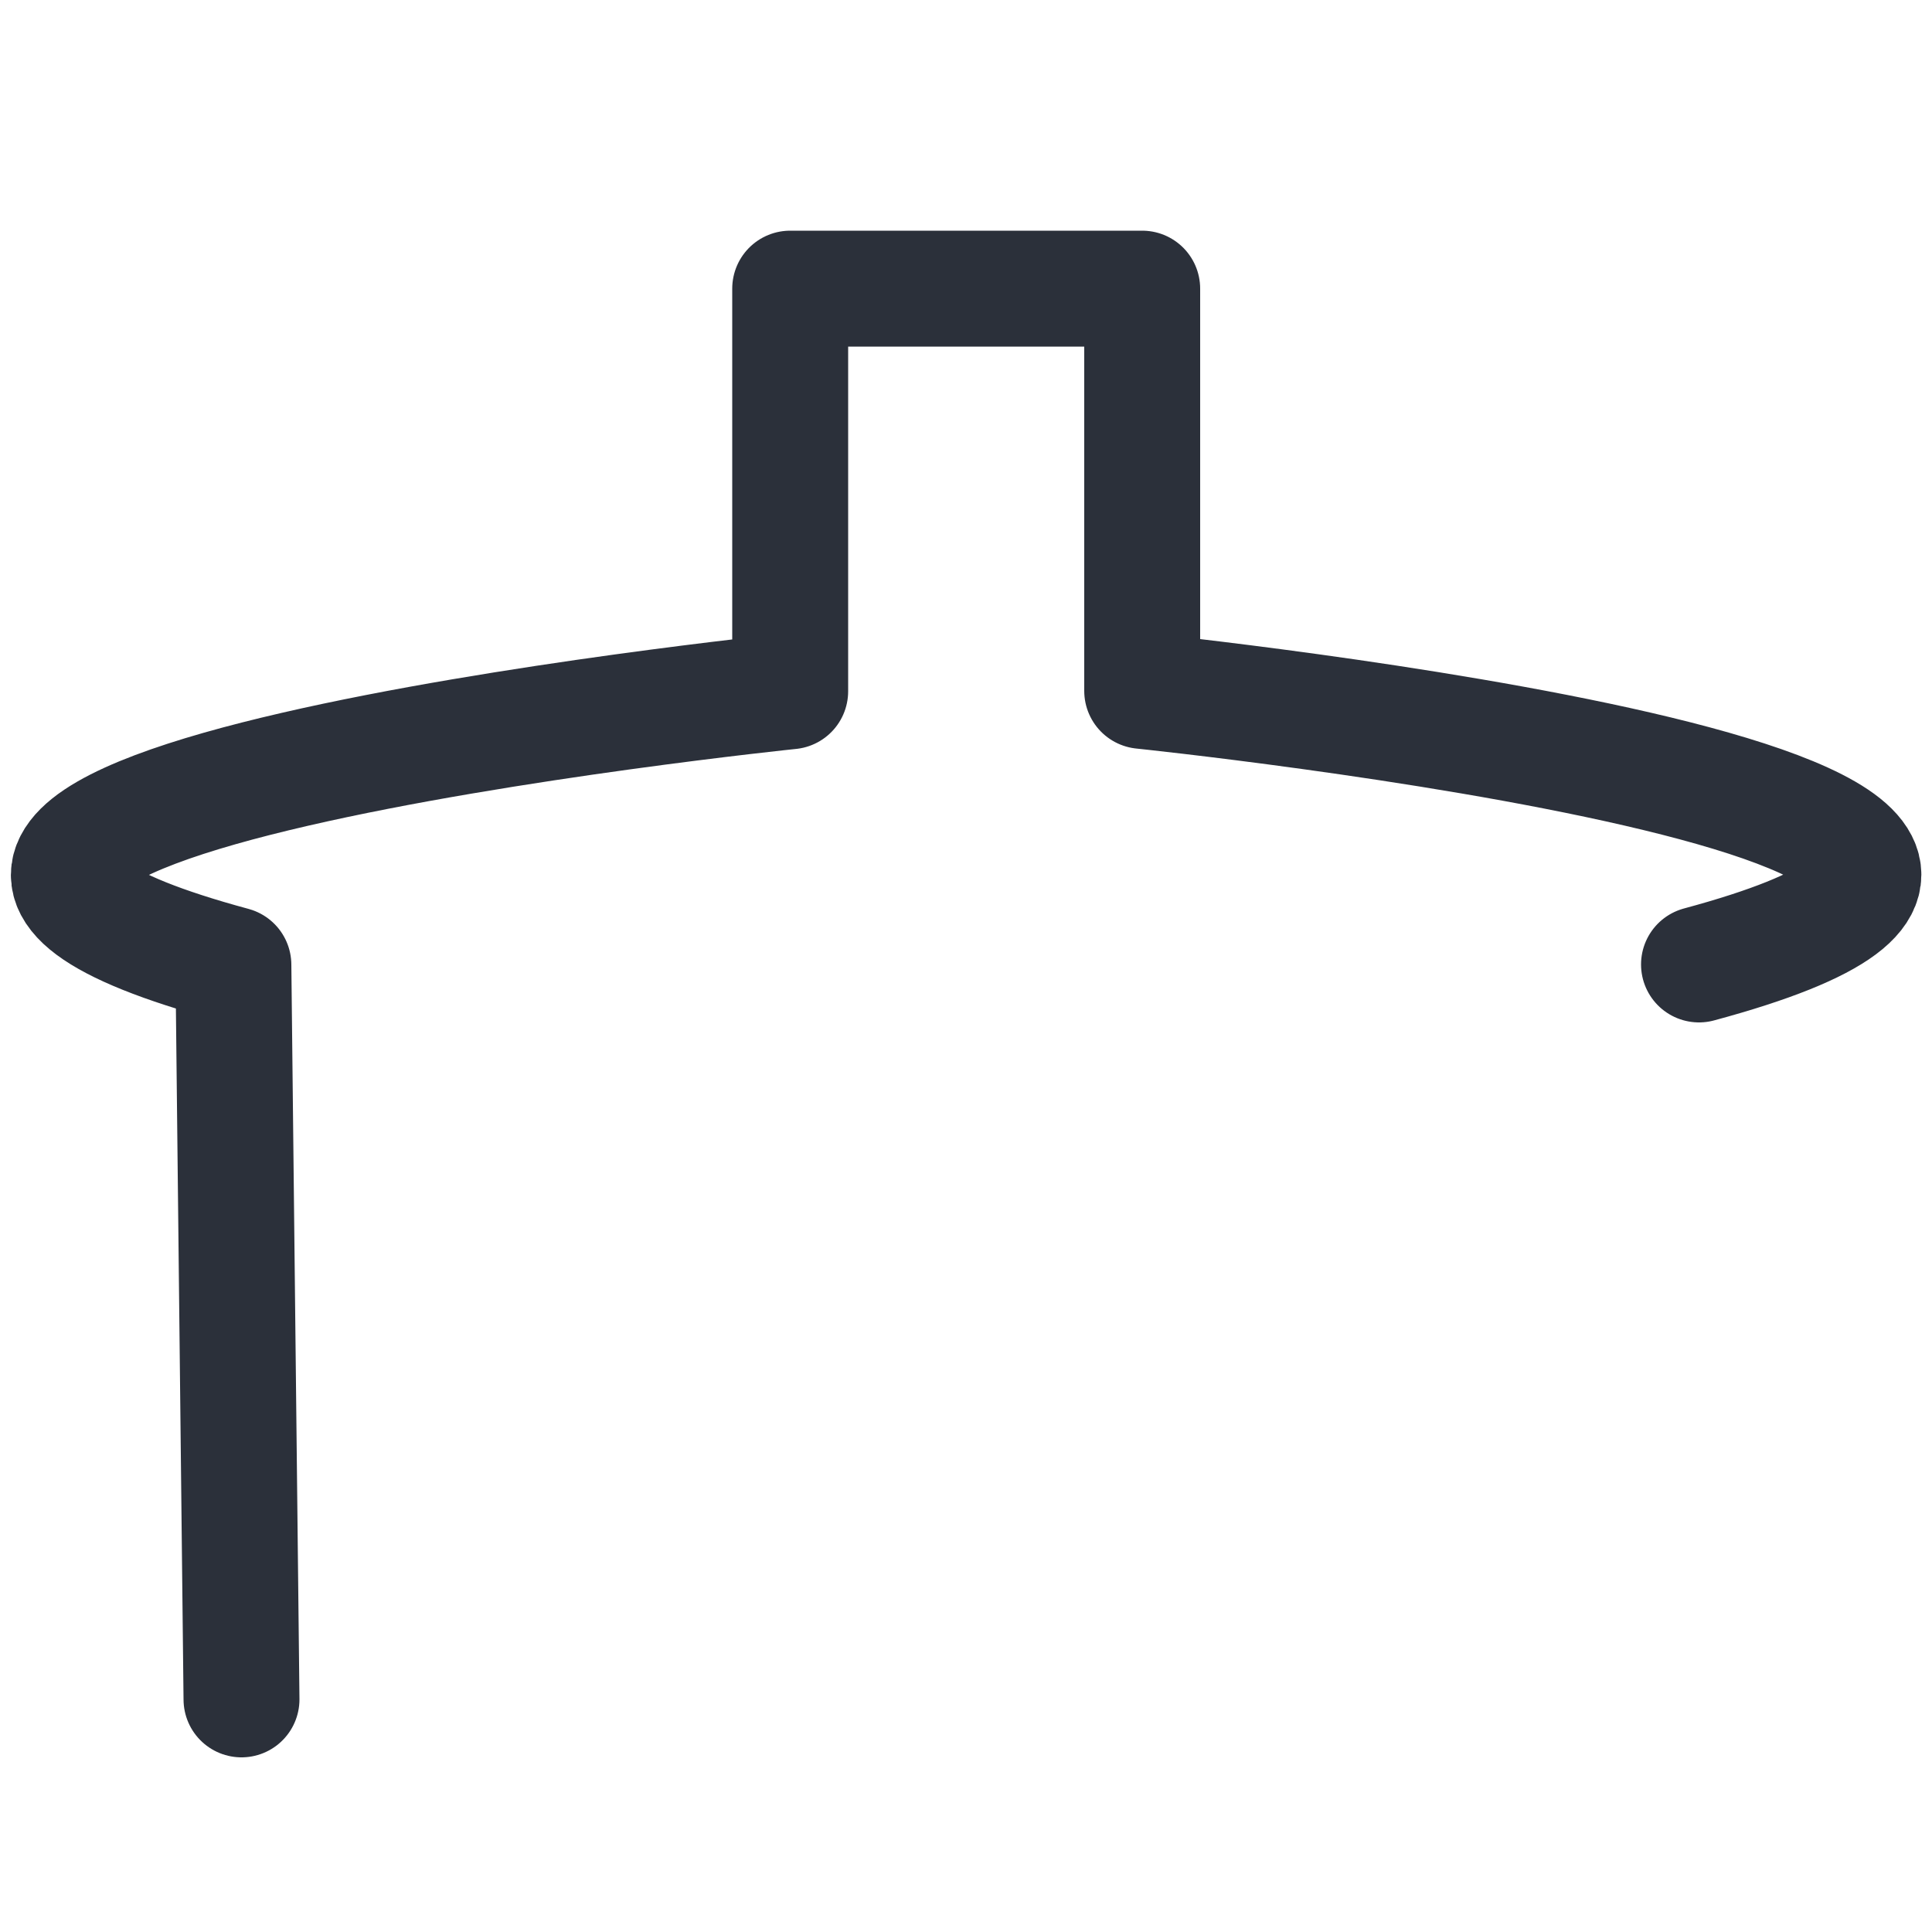
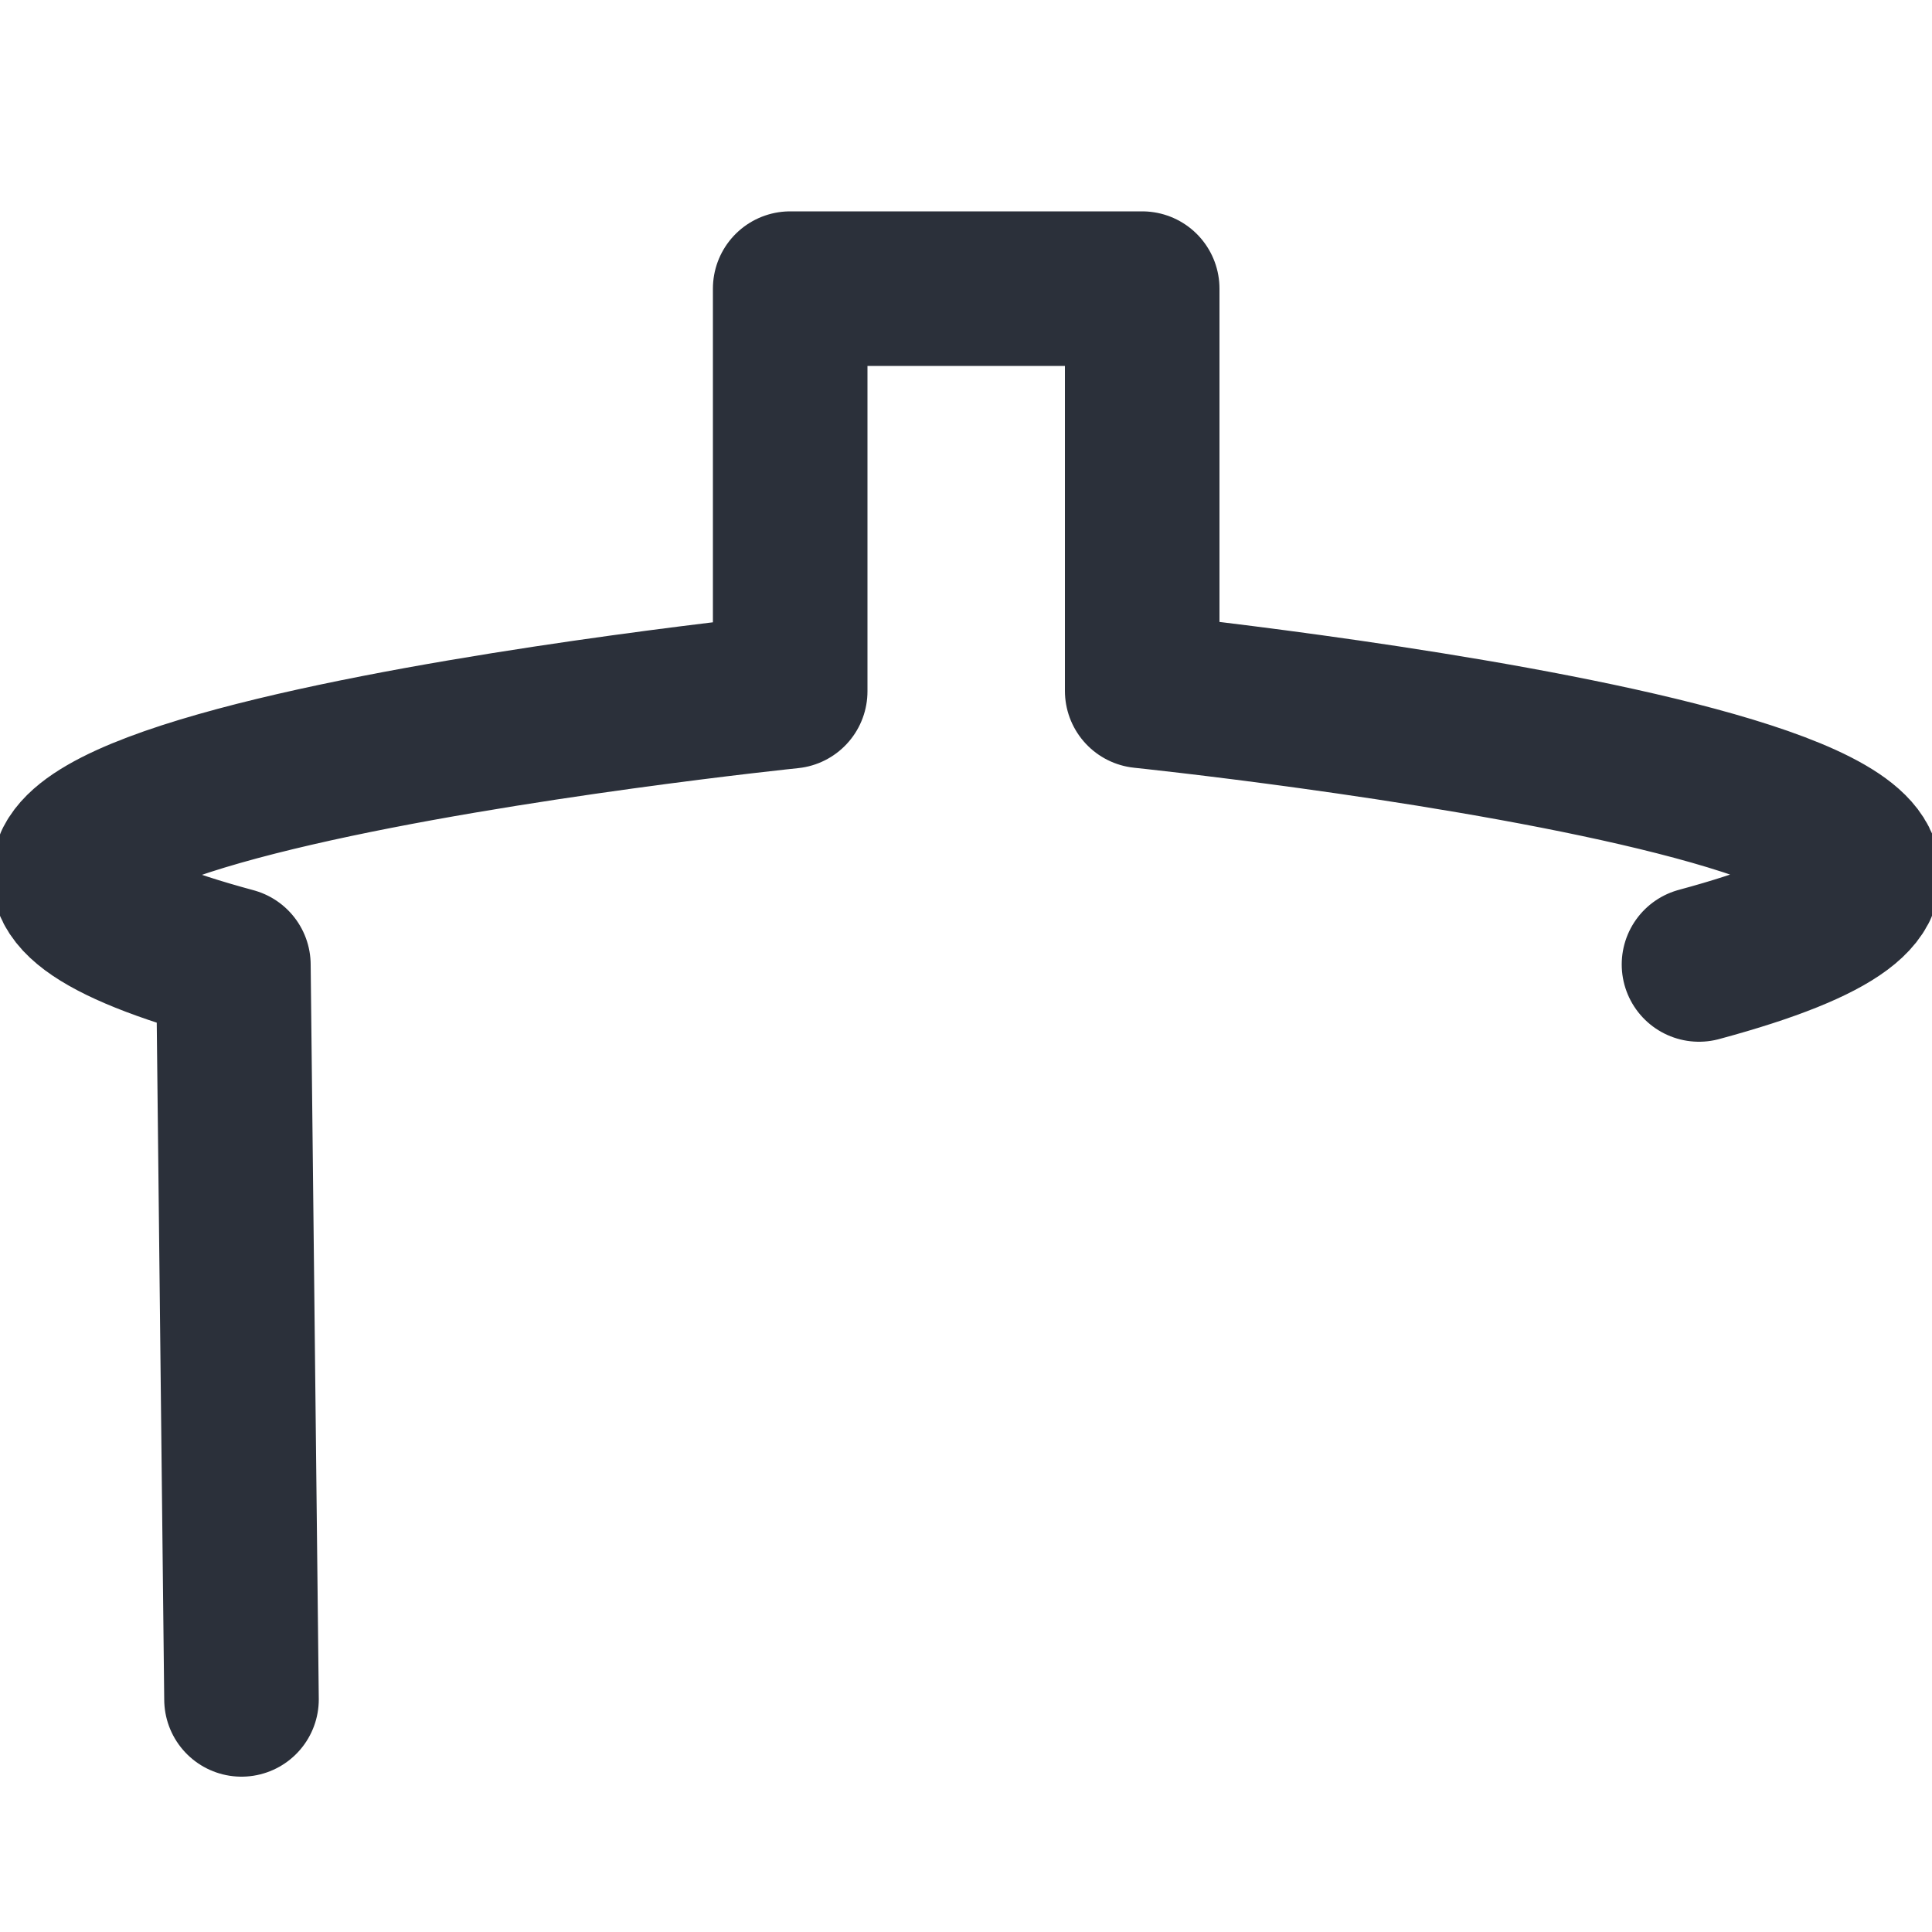
<svg xmlns="http://www.w3.org/2000/svg" version="1.1" x="0px" y="0px" viewBox="0 0 50 50" style="enable-background:new 0 0 50 50;" xml:space="preserve">
  <style type="text/css">
- 	.st0{fill:none;stroke:#2B303A;stroke-width:3;stroke-linecap:round;stroke-linejoin:round;stroke-miterlimit:10;}
+ 	.st0{fill:none;stroke:#2B303A;stroke-width:4;stroke-linecap:round;stroke-linejoin:round;stroke-miterlimit:10;}
</style>
  <g id="Layer_1">
</g>
  <g id="Layer_2">
    <path class="st0" d="M-117.2,42.8c0,0-0.33-14.61-0.06-16.88c9.03-6.18,18.76-7.11,22.94-7.12c0.13-3.38,0.13-10.16,0.13-10.16   h10.65l-0.13,12.5c0,0,6.32,0.99,9.15,3.3" />
    <g>
      <path class="st0" d="M-155.58,15.19c-0.45,2.66,0.34,5.49,2.39,7.54c3.36,3.36,8.82,3.36,12.18,0c3.36-3.36,3.36-8.82,0-12.18    c-2.05-2.05-4.88-2.85-7.54-2.39" />
      <path class="st0" d="M-172.81,16.14c-0.45,2.66,0.34,5.49,2.39,7.54c3.36,3.36,8.82,3.36,12.18,0c3.36-3.36,3.36-8.82,0-12.18    c-2.05-2.05-4.88-2.85-7.54-2.39" />
      <path class="st0" d="M-163.66,30.54c-0.45,2.66,0.34,5.49,2.39,7.54c3.36,3.36,8.82,3.36,12.18,0c3.36-3.36,3.36-8.82,0-12.18    c-2.05-2.05-4.88-2.85-7.54-2.39" />
    </g>
    <polyline class="st0" points="-58.41,40.68 -58.41,15.11 -49.8,8.64 -41.91,15.32 -41.91,29.27 -21.36,29.27 -12.94,34.13  " />
    <path class="st0" d="M43.97,24.96c14.98-4.04-14.41-7.08-14.41-7.08V7.47h-9.11v10.42c0,0-29.4,3.03-14.41,7.08l0.21,19.01" />
  </g>
</svg>
